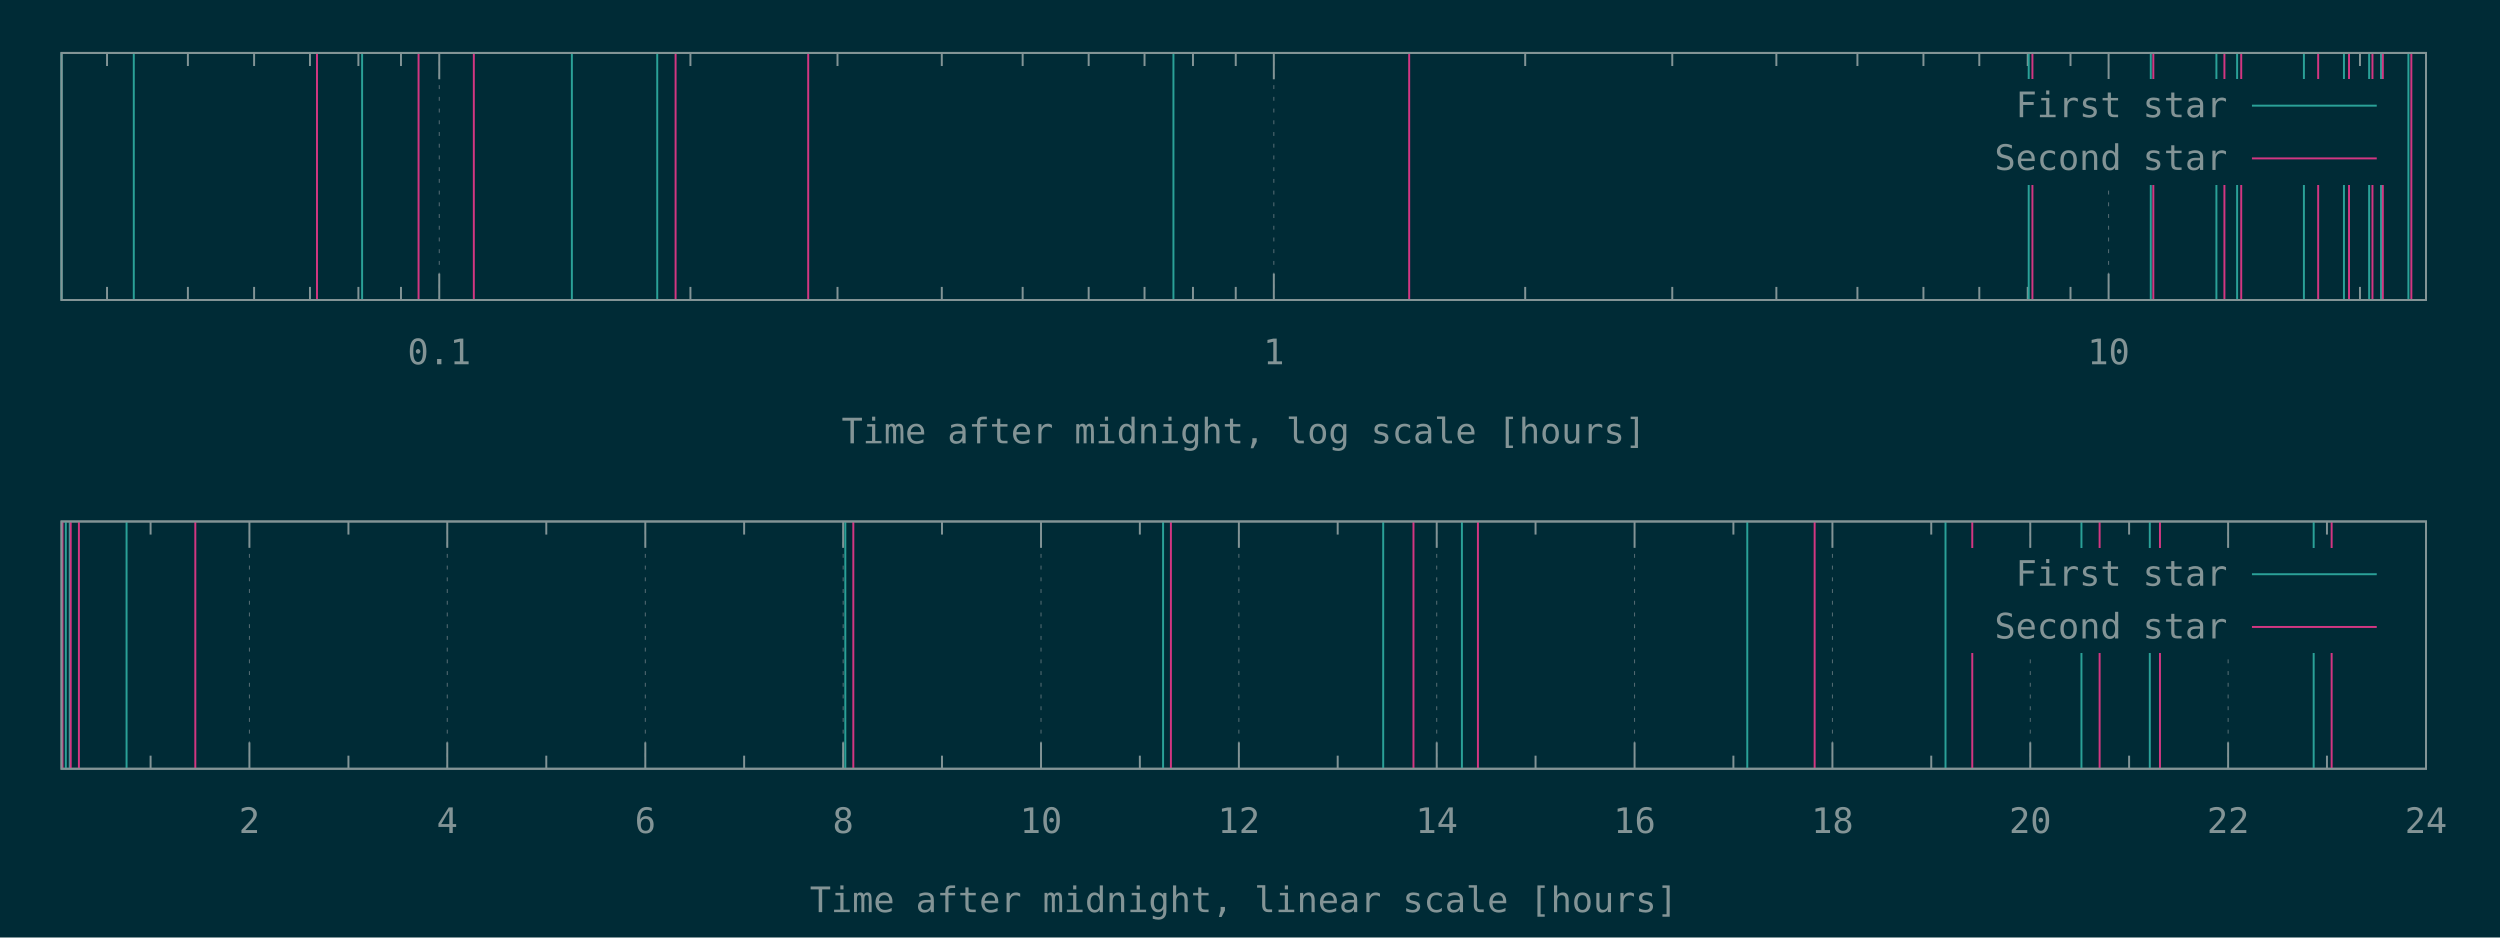
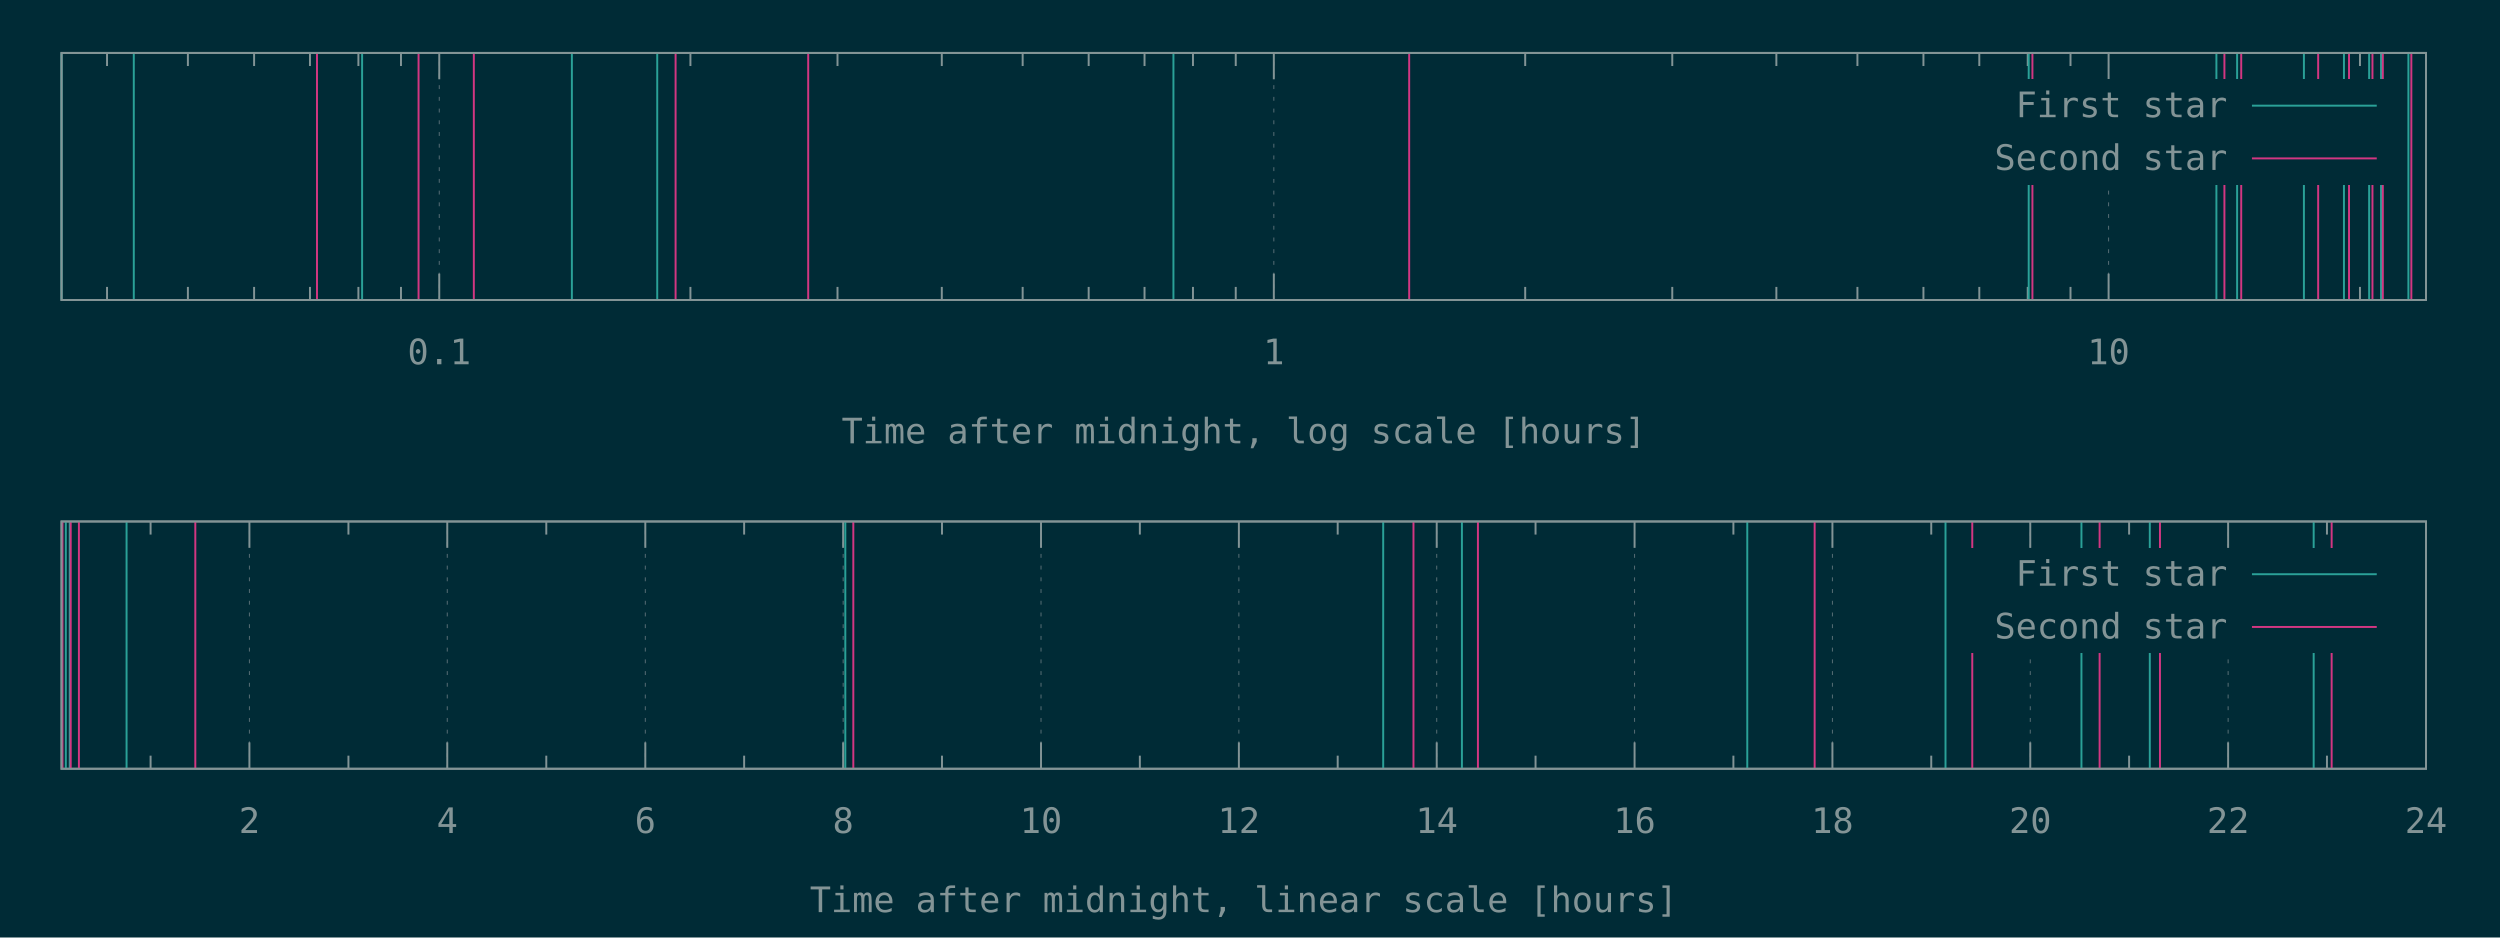
<svg xmlns="http://www.w3.org/2000/svg" xmlns:xlink="http://www.w3.org/1999/xlink" width="1280" height="480" viewBox="0 0 1280 480">
  <g id="gnuplot_canvas">
    <rect x="0" y="0" width="1280" height="480" fill="#002b36" />
    <defs>
      <circle id="gpDot" r="0.5" stroke-width="0.5" stroke="currentColor" />
      <path id="gpPt0" stroke-width="0.148" stroke="currentColor" d="M-1,0 h2 M0,-1 v2" />
      <path id="gpPt1" stroke-width="0.148" stroke="currentColor" d="M-1,-1 L1,1 M1,-1 L-1,1" />
      <path id="gpPt2" stroke-width="0.148" stroke="currentColor" d="M-1,0 L1,0 M0,-1 L0,1 M-1,-1 L1,1 M-1,1 L1,-1" />
      <rect id="gpPt3" stroke-width="0.148" stroke="currentColor" x="-1" y="-1" width="2" height="2" />
      <rect id="gpPt4" stroke-width="0.148" stroke="currentColor" fill="currentColor" x="-1" y="-1" width="2" height="2" />
      <circle id="gpPt5" stroke-width="0.148" stroke="currentColor" cx="0" cy="0" r="1" />
      <use xlink:href="#gpPt5" id="gpPt6" fill="currentColor" stroke="none" />
      <path id="gpPt7" stroke-width="0.148" stroke="currentColor" d="M0,-1.33 L-1.33,0.67 L1.33,0.67 z" />
      <use xlink:href="#gpPt7" id="gpPt8" fill="currentColor" stroke="none" />
      <use xlink:href="#gpPt7" id="gpPt9" stroke="currentColor" transform="rotate(180)" />
      <use xlink:href="#gpPt9" id="gpPt10" fill="currentColor" stroke="none" />
      <use xlink:href="#gpPt3" id="gpPt11" stroke="currentColor" transform="rotate(45)" />
      <use xlink:href="#gpPt11" id="gpPt12" fill="currentColor" stroke="none" />
      <path id="gpPt13" stroke-width="0.148" stroke="currentColor" d="M0,1.330 L1.265,0.411 L0.782,-1.067 L-0.782,-1.076 L-1.265,0.411 z" />
      <use xlink:href="#gpPt13" id="gpPt14" fill="currentColor" stroke="none" />
      <filter id="textbox" filterUnits="objectBoundingBox" x="0" y="0" height="1" width="1">
        <feFlood flood-color="#002B36" flood-opacity="1" result="bgnd" />
        <feComposite in="SourceGraphic" in2="bgnd" operator="atop" />
      </filter>
      <filter id="greybox" filterUnits="objectBoundingBox" x="0" y="0" height="1" width="1">
        <feFlood flood-color="lightgrey" flood-opacity="1" result="grey" />
        <feComposite in="SourceGraphic" in2="grey" operator="atop" />
      </filter>
    </defs>
    <g fill="none" color="#002B36" stroke="currentColor" stroke-width="1.00" stroke-linecap="butt" stroke-linejoin="miter">
</g>
    <g fill="none" color="black" stroke="currentColor" stroke-width="1.00" stroke-linecap="butt" stroke-linejoin="miter">
      <path stroke="rgb(131, 148, 150)" d="M54.8,153.6 L54.8,146.9 M54.8,27.1 L54.8,33.8 M96.2,153.6 L96.2,146.9 M96.2,27.1 L96.2,33.8   M130.1,153.6 L130.1,146.9 M130.1,27.1 L130.1,33.8 M158.7,153.6 L158.7,146.9 M158.7,27.1 L158.7,33.8   M183.5,153.6 L183.5,146.9 M183.5,27.1 L183.5,33.8 M205.3,153.6 L205.3,146.9 M205.3,27.1 L205.3,33.8    " />
    </g>
    <g fill="none" color="black" stroke="rgb(131, 148, 150)" stroke-width="0.50" stroke-linecap="butt" stroke-linejoin="miter">
</g>
    <g fill="none" color="gray" stroke="currentColor" stroke-width="0.50" stroke-linecap="butt" stroke-linejoin="miter">
      <path stroke="rgb( 88, 110, 117)" stroke-dasharray="2,4" class="gridline" d="M224.9,153.6 L224.9,27.1  " />
    </g>
    <g fill="none" color="gray" stroke="rgb( 88, 110, 117)" stroke-width="1.00" stroke-linecap="butt" stroke-linejoin="miter">
</g>
    <g fill="none" color="black" stroke="currentColor" stroke-width="1.00" stroke-linecap="butt" stroke-linejoin="miter">
      <path stroke="rgb(131, 148, 150)" d="M224.9,153.6 L224.9,140.1 M224.9,27.1 L224.9,40.6  " />
      <g transform="translate(224.9,186.5)" stroke="none" fill="rgb(131,148,150)" font-family="Inconsolata" font-size="18.00" text-anchor="middle">
        <text>
          <tspan font-family="Inconsolata"> 0.1</tspan>
        </text>
      </g>
    </g>
    <g fill="none" color="black" stroke="currentColor" stroke-width="1.00" stroke-linecap="butt" stroke-linejoin="miter">
      <path stroke="rgb(131, 148, 150)" d="M353.5,153.6 L353.5,146.9 M353.5,27.1 L353.5,33.8 M428.8,153.6 L428.8,146.9 M428.8,27.1 L428.8,33.8   M482.2,153.6 L482.2,146.9 M482.2,27.1 L482.2,33.8 M523.6,153.6 L523.6,146.9 M523.6,27.1 L523.6,33.8   M557.4,153.6 L557.4,146.9 M557.4,27.1 L557.4,33.8 M586.0,153.6 L586.0,146.9 M586.0,27.1 L586.0,33.8   M610.8,153.6 L610.8,146.9 M610.8,27.1 L610.8,33.8 M632.7,153.6 L632.7,146.9 M632.7,27.1 L632.7,33.8    " />
    </g>
    <g fill="none" color="black" stroke="rgb(131, 148, 150)" stroke-width="0.50" stroke-linecap="butt" stroke-linejoin="miter">
</g>
    <g fill="none" color="gray" stroke="currentColor" stroke-width="0.50" stroke-linecap="butt" stroke-linejoin="miter">
      <path stroke="rgb( 88, 110, 117)" stroke-dasharray="2,4" class="gridline" d="M652.2,153.6 L652.2,27.1  " />
    </g>
    <g fill="none" color="gray" stroke="rgb( 88, 110, 117)" stroke-width="1.00" stroke-linecap="butt" stroke-linejoin="miter">
</g>
    <g fill="none" color="black" stroke="currentColor" stroke-width="1.00" stroke-linecap="butt" stroke-linejoin="miter">
      <path stroke="rgb(131, 148, 150)" d="M652.2,153.6 L652.2,140.1 M652.2,27.1 L652.2,40.6  " />
      <g transform="translate(652.2,186.5)" stroke="none" fill="rgb(131,148,150)" font-family="Inconsolata" font-size="18.00" text-anchor="middle">
        <text>
          <tspan font-family="Inconsolata"> 1</tspan>
        </text>
      </g>
    </g>
    <g fill="none" color="black" stroke="currentColor" stroke-width="1.00" stroke-linecap="butt" stroke-linejoin="miter">
      <path stroke="rgb(131, 148, 150)" d="M780.9,153.6 L780.9,146.9 M780.9,27.1 L780.9,33.8 M856.2,153.6 L856.2,146.9 M856.2,27.1 L856.2,33.8   M909.5,153.6 L909.5,146.9 M909.5,27.1 L909.5,33.8 M951.0,153.6 L951.0,146.9 M951.0,27.1 L951.0,33.8   M984.8,153.6 L984.8,146.9 M984.8,27.1 L984.8,33.8 M1013.4,153.6 L1013.4,146.9 M1013.4,27.1 L1013.4,33.8   M1038.2,153.6 L1038.2,146.9 M1038.2,27.1 L1038.2,33.8 M1060.1,153.6 L1060.1,146.9 M1060.1,27.1 L1060.1,33.8    " />
    </g>
    <g fill="none" color="black" stroke="rgb(131, 148, 150)" stroke-width="0.50" stroke-linecap="butt" stroke-linejoin="miter">
</g>
    <g fill="none" color="gray" stroke="currentColor" stroke-width="0.50" stroke-linecap="butt" stroke-linejoin="miter">
      <path stroke="rgb( 88, 110, 117)" stroke-dasharray="2,4" class="gridline" d="M1079.6,153.6 L1079.6,94.6 M1079.6,40.6 L1079.6,27.1  " />
    </g>
    <g fill="none" color="gray" stroke="rgb( 88, 110, 117)" stroke-width="1.00" stroke-linecap="butt" stroke-linejoin="miter">
</g>
    <g fill="none" color="black" stroke="currentColor" stroke-width="1.00" stroke-linecap="butt" stroke-linejoin="miter">
      <path stroke="rgb(131, 148, 150)" d="M1079.6,153.6 L1079.6,140.1 M1079.6,27.1 L1079.6,40.6  " />
      <g transform="translate(1079.6,186.5)" stroke="none" fill="rgb(131,148,150)" font-family="Inconsolata" font-size="18.00" text-anchor="middle">
        <text>
          <tspan font-family="Inconsolata"> 10</tspan>
        </text>
      </g>
    </g>
    <g fill="none" color="black" stroke="currentColor" stroke-width="1.00" stroke-linecap="butt" stroke-linejoin="miter">
      <path stroke="rgb(131, 148, 150)" d="M1208.3,153.6 L1208.3,146.9 M1208.3,27.1 L1208.3,33.8  " />
    </g>
    <g fill="none" color="black" stroke="currentColor" stroke-width="1.00" stroke-linecap="butt" stroke-linejoin="miter">
      <path stroke="rgb(131, 148, 150)" d="M31.5,27.1 L31.5,153.6 L1242.1,153.6 L1242.1,27.1 L31.5,27.1 Z  " />
    </g>
    <g fill="none" color="black" stroke="currentColor" stroke-width="1.00" stroke-linecap="butt" stroke-linejoin="miter">
      <g transform="translate(636.8,227.0)" stroke="none" fill="rgb(131,148,150)" font-family="Inconsolata" font-size="18.00" text-anchor="middle">
        <text>
          <tspan font-family="Inconsolata">Time after midnight, log scale [hours]</tspan>
        </text>
      </g>
    </g>
    <g fill="none" color="black" stroke="currentColor" stroke-width="1.00" stroke-linecap="butt" stroke-linejoin="miter">
</g>
    <g id="gnuplot_plot_1a">
      <g fill="none" color="black" stroke="currentColor" stroke-width="1.00" stroke-linecap="butt" stroke-linejoin="miter">
-         <path stroke="rgb( 42, 161, 152)" d="M31.5,153.6 L31.5,27.1 M68.5,153.6 L68.5,27.1 M185.4,153.6 L185.4,27.1 M292.8,153.6 L292.8,27.1   M336.5,153.6 L336.5,27.1 M600.8,153.6 L600.8,27.1 M1038.7,153.6 L1038.7,27.1 M1101.2,153.6 L1101.2,27.1   M1134.8,153.6 L1134.8,27.1 M1145.4,153.6 L1145.4,27.1 M1179.6,153.6 L1179.6,27.1 M1200.1,153.6 L1200.1,27.1   M1213.0,153.6 L1213.0,27.1 M1219.1,153.6 L1219.1,27.1 M1233.1,153.6 L1233.1,27.1  " />
+         <path stroke="rgb( 42, 161, 152)" d="M31.5,153.6 L31.5,27.1 M68.5,153.6 L68.5,27.1 M185.4,153.6 L185.4,27.1 M292.8,153.6 L292.8,27.1   M336.5,153.6 L336.5,27.1 M600.8,153.6 L600.8,27.1 M1038.7,153.6 L1038.7,27.1 M1134.8,153.6 L1134.8,27.1   M1145.4,153.6 L1145.4,27.1 M1179.6,153.6 L1179.6,27.1 M1200.1,153.6 L1200.1,27.1 M1213.0,153.6 L1213.0,27.1   M1219.1,153.6 L1219.1,27.1 M1233.1,153.6 L1233.1,27.1  " />
      </g>
    </g>
    <g id="gnuplot_plot_2a">
      <g fill="none" color="black" stroke="currentColor" stroke-width="1.00" stroke-linecap="butt" stroke-linejoin="miter">
-         <path stroke="rgb(211,  54, 130)" d="M162.3,153.6 L162.3,27.1 M214.3,153.6 L214.3,27.1 M242.6,153.6 L242.6,27.1 M345.9,153.6 L345.9,27.1   M413.8,153.6 L413.8,27.1 M721.5,153.6 L721.5,27.1 M1040.6,153.6 L1040.6,27.1 M1102.5,153.6 L1102.5,27.1   M1138.9,153.6 L1138.9,27.1 M1147.5,153.6 L1147.5,27.1 M1186.9,153.6 L1186.9,27.1 M1202.7,153.6 L1202.7,27.1   M1214.7,153.6 L1214.7,27.1 M1220.0,153.6 L1220.0,27.1 M1234.6,153.6 L1234.6,27.1  " />
+         <path stroke="rgb(211,  54, 130)" d="M162.3,153.6 L162.3,27.1 M214.3,153.6 L214.3,27.1 M242.6,153.6 L242.6,27.1 M345.9,153.6 L345.9,27.1   M413.8,153.6 L413.8,27.1 M721.5,153.6 L721.5,27.1 M1040.6,153.6 L1040.6,27.1 M1138.9,153.6 L1138.9,27.1   M1147.5,153.6 L1147.5,27.1 M1186.9,153.6 L1186.9,27.1 M1202.7,153.6 L1202.7,27.1 M1214.7,153.6 L1214.7,27.1   M1220.0,153.6 L1220.0,27.1 M1234.6,153.6 L1234.6,27.1  " />
      </g>
    </g>
    <g stroke="none" shape-rendering="crispEdges">
      <polygon fill="#002B36" points="1001.8,94.6 1229.5,94.6 1229.5,40.6 1001.8,40.6 " />
    </g>
    <g id="gnuplot_plot_1a">
      <g fill="none" color="black" stroke="currentColor" stroke-width="1.00" stroke-linecap="butt" stroke-linejoin="miter">
        <g transform="translate(1140.4,60.0)" stroke="none" fill="rgb(131,148,150)" font-family="Inconsolata" font-size="18.00" text-anchor="end">
          <text>
            <tspan font-family="Inconsolata">First star</tspan>
          </text>
        </g>
      </g>
      <g fill="none" color="black" stroke="currentColor" stroke-width="1.00" stroke-linecap="butt" stroke-linejoin="miter">
        <path stroke="rgb( 42, 161, 152)" d="M1153.0,54.1 L1216.9,54.1  " />
      </g>
    </g>
    <g id="gnuplot_plot_2a">
      <g fill="none" color="black" stroke="currentColor" stroke-width="1.00" stroke-linecap="butt" stroke-linejoin="miter">
        <g transform="translate(1140.4,87.0)" stroke="none" fill="rgb(131,148,150)" font-family="Inconsolata" font-size="18.00" text-anchor="end">
          <text>
            <tspan font-family="Inconsolata">Second star</tspan>
          </text>
        </g>
      </g>
      <g fill="none" color="black" stroke="currentColor" stroke-width="1.00" stroke-linecap="butt" stroke-linejoin="miter">
        <path stroke="rgb(211,  54, 130)" d="M1153.0,81.1 L1216.9,81.1  " />
      </g>
    </g>
    <g fill="none" color="#002B36" stroke="rgb(211,  54, 130)" stroke-width="2.00" stroke-linecap="butt" stroke-linejoin="miter">
</g>
    <g fill="none" color="black" stroke="currentColor" stroke-width="2.00" stroke-linecap="butt" stroke-linejoin="miter">
</g>
    <g fill="none" color="black" stroke="black" stroke-width="1.00" stroke-linecap="butt" stroke-linejoin="miter">
</g>
    <g fill="none" color="black" stroke="currentColor" stroke-width="1.00" stroke-linecap="butt" stroke-linejoin="miter">
      <path stroke="rgb(131, 148, 150)" d="M31.5,27.1 L31.5,153.6 L1242.1,153.6 L1242.1,27.1 L31.5,27.1 Z  " />
    </g>
    <g fill="none" color="black" stroke="currentColor" stroke-width="1.00" stroke-linecap="butt" stroke-linejoin="miter">
</g>
    <g fill="none" color="black" stroke="currentColor" stroke-width="1.00" stroke-linecap="butt" stroke-linejoin="miter">
      <path stroke="rgb(131, 148, 150)" d="M77.1,393.6 L77.1,386.9 M77.1,267.0 L77.1,273.7  " />
    </g>
    <g fill="none" color="black" stroke="rgb(131, 148, 150)" stroke-width="0.50" stroke-linecap="butt" stroke-linejoin="miter">
</g>
    <g fill="none" color="gray" stroke="currentColor" stroke-width="0.50" stroke-linecap="butt" stroke-linejoin="miter">
      <path stroke="rgb( 88, 110, 117)" stroke-dasharray="2,4" class="gridline" d="M127.7,393.6 L127.7,267.0  " />
    </g>
    <g fill="none" color="gray" stroke="rgb( 88, 110, 117)" stroke-width="1.00" stroke-linecap="butt" stroke-linejoin="miter">
</g>
    <g fill="none" color="black" stroke="currentColor" stroke-width="1.00" stroke-linecap="butt" stroke-linejoin="miter">
      <path stroke="rgb(131, 148, 150)" d="M127.7,393.6 L127.7,380.1 M127.7,267.0 L127.7,280.5  " />
      <g transform="translate(127.7,426.5)" stroke="none" fill="rgb(131,148,150)" font-family="Inconsolata" font-size="18.00" text-anchor="middle">
        <text>
          <tspan font-family="Inconsolata"> 2</tspan>
        </text>
      </g>
    </g>
    <g fill="none" color="black" stroke="currentColor" stroke-width="1.00" stroke-linecap="butt" stroke-linejoin="miter">
      <path stroke="rgb(131, 148, 150)" d="M178.4,393.6 L178.4,386.9 M178.4,267.0 L178.4,273.7  " />
    </g>
    <g fill="none" color="black" stroke="rgb(131, 148, 150)" stroke-width="0.50" stroke-linecap="butt" stroke-linejoin="miter">
</g>
    <g fill="none" color="gray" stroke="currentColor" stroke-width="0.50" stroke-linecap="butt" stroke-linejoin="miter">
      <path stroke="rgb( 88, 110, 117)" stroke-dasharray="2,4" class="gridline" d="M229.0,393.6 L229.0,267.0  " />
    </g>
    <g fill="none" color="gray" stroke="rgb( 88, 110, 117)" stroke-width="1.00" stroke-linecap="butt" stroke-linejoin="miter">
</g>
    <g fill="none" color="black" stroke="currentColor" stroke-width="1.00" stroke-linecap="butt" stroke-linejoin="miter">
      <path stroke="rgb(131, 148, 150)" d="M229.0,393.6 L229.0,380.1 M229.0,267.0 L229.0,280.5  " />
      <g transform="translate(229.0,426.5)" stroke="none" fill="rgb(131,148,150)" font-family="Inconsolata" font-size="18.00" text-anchor="middle">
        <text>
          <tspan font-family="Inconsolata"> 4</tspan>
        </text>
      </g>
    </g>
    <g fill="none" color="black" stroke="currentColor" stroke-width="1.00" stroke-linecap="butt" stroke-linejoin="miter">
      <path stroke="rgb(131, 148, 150)" d="M279.7,393.6 L279.7,386.9 M279.7,267.0 L279.7,273.7  " />
    </g>
    <g fill="none" color="black" stroke="rgb(131, 148, 150)" stroke-width="0.50" stroke-linecap="butt" stroke-linejoin="miter">
</g>
    <g fill="none" color="gray" stroke="currentColor" stroke-width="0.50" stroke-linecap="butt" stroke-linejoin="miter">
      <path stroke="rgb( 88, 110, 117)" stroke-dasharray="2,4" class="gridline" d="M330.4,393.6 L330.4,267.0  " />
    </g>
    <g fill="none" color="gray" stroke="rgb( 88, 110, 117)" stroke-width="1.00" stroke-linecap="butt" stroke-linejoin="miter">
</g>
    <g fill="none" color="black" stroke="currentColor" stroke-width="1.00" stroke-linecap="butt" stroke-linejoin="miter">
      <path stroke="rgb(131, 148, 150)" d="M330.4,393.6 L330.4,380.1 M330.4,267.0 L330.4,280.5  " />
      <g transform="translate(330.4,426.5)" stroke="none" fill="rgb(131,148,150)" font-family="Inconsolata" font-size="18.00" text-anchor="middle">
        <text>
          <tspan font-family="Inconsolata"> 6</tspan>
        </text>
      </g>
    </g>
    <g fill="none" color="black" stroke="currentColor" stroke-width="1.00" stroke-linecap="butt" stroke-linejoin="miter">
      <path stroke="rgb(131, 148, 150)" d="M381.0,393.6 L381.0,386.9 M381.0,267.0 L381.0,273.7  " />
    </g>
    <g fill="none" color="black" stroke="rgb(131, 148, 150)" stroke-width="0.50" stroke-linecap="butt" stroke-linejoin="miter">
</g>
    <g fill="none" color="gray" stroke="currentColor" stroke-width="0.50" stroke-linecap="butt" stroke-linejoin="miter">
      <path stroke="rgb( 88, 110, 117)" stroke-dasharray="2,4" class="gridline" d="M431.7,393.6 L431.7,267.0  " />
    </g>
    <g fill="none" color="gray" stroke="rgb( 88, 110, 117)" stroke-width="1.00" stroke-linecap="butt" stroke-linejoin="miter">
</g>
    <g fill="none" color="black" stroke="currentColor" stroke-width="1.00" stroke-linecap="butt" stroke-linejoin="miter">
      <path stroke="rgb(131, 148, 150)" d="M431.7,393.6 L431.7,380.1 M431.7,267.0 L431.7,280.5  " />
      <g transform="translate(431.7,426.5)" stroke="none" fill="rgb(131,148,150)" font-family="Inconsolata" font-size="18.00" text-anchor="middle">
        <text>
          <tspan font-family="Inconsolata"> 8</tspan>
        </text>
      </g>
    </g>
    <g fill="none" color="black" stroke="currentColor" stroke-width="1.00" stroke-linecap="butt" stroke-linejoin="miter">
      <path stroke="rgb(131, 148, 150)" d="M482.3,393.6 L482.3,386.9 M482.3,267.0 L482.3,273.7  " />
    </g>
    <g fill="none" color="black" stroke="rgb(131, 148, 150)" stroke-width="0.50" stroke-linecap="butt" stroke-linejoin="miter">
</g>
    <g fill="none" color="gray" stroke="currentColor" stroke-width="0.50" stroke-linecap="butt" stroke-linejoin="miter">
      <path stroke="rgb( 88, 110, 117)" stroke-dasharray="2,4" class="gridline" d="M533.0,393.6 L533.0,267.0  " />
    </g>
    <g fill="none" color="gray" stroke="rgb( 88, 110, 117)" stroke-width="1.00" stroke-linecap="butt" stroke-linejoin="miter">
</g>
    <g fill="none" color="black" stroke="currentColor" stroke-width="1.00" stroke-linecap="butt" stroke-linejoin="miter">
      <path stroke="rgb(131, 148, 150)" d="M533.0,393.6 L533.0,380.1 M533.0,267.0 L533.0,280.5  " />
      <g transform="translate(533.0,426.5)" stroke="none" fill="rgb(131,148,150)" font-family="Inconsolata" font-size="18.00" text-anchor="middle">
        <text>
          <tspan font-family="Inconsolata"> 10</tspan>
        </text>
      </g>
    </g>
    <g fill="none" color="black" stroke="currentColor" stroke-width="1.00" stroke-linecap="butt" stroke-linejoin="miter">
      <path stroke="rgb(131, 148, 150)" d="M583.6,393.6 L583.6,386.9 M583.6,267.0 L583.6,273.7  " />
    </g>
    <g fill="none" color="black" stroke="rgb(131, 148, 150)" stroke-width="0.50" stroke-linecap="butt" stroke-linejoin="miter">
</g>
    <g fill="none" color="gray" stroke="currentColor" stroke-width="0.50" stroke-linecap="butt" stroke-linejoin="miter">
      <path stroke="rgb( 88, 110, 117)" stroke-dasharray="2,4" class="gridline" d="M634.3,393.6 L634.3,267.0  " />
    </g>
    <g fill="none" color="gray" stroke="rgb( 88, 110, 117)" stroke-width="1.00" stroke-linecap="butt" stroke-linejoin="miter">
</g>
    <g fill="none" color="black" stroke="currentColor" stroke-width="1.00" stroke-linecap="butt" stroke-linejoin="miter">
      <path stroke="rgb(131, 148, 150)" d="M634.3,393.6 L634.3,380.1 M634.3,267.0 L634.3,280.5  " />
      <g transform="translate(634.3,426.5)" stroke="none" fill="rgb(131,148,150)" font-family="Inconsolata" font-size="18.00" text-anchor="middle">
        <text>
          <tspan font-family="Inconsolata"> 12</tspan>
        </text>
      </g>
    </g>
    <g fill="none" color="black" stroke="currentColor" stroke-width="1.00" stroke-linecap="butt" stroke-linejoin="miter">
      <path stroke="rgb(131, 148, 150)" d="M684.9,393.6 L684.9,386.9 M684.9,267.0 L684.9,273.7  " />
    </g>
    <g fill="none" color="black" stroke="rgb(131, 148, 150)" stroke-width="0.50" stroke-linecap="butt" stroke-linejoin="miter">
</g>
    <g fill="none" color="gray" stroke="currentColor" stroke-width="0.50" stroke-linecap="butt" stroke-linejoin="miter">
      <path stroke="rgb( 88, 110, 117)" stroke-dasharray="2,4" class="gridline" d="M735.6,393.6 L735.6,267.0  " />
    </g>
    <g fill="none" color="gray" stroke="rgb( 88, 110, 117)" stroke-width="1.00" stroke-linecap="butt" stroke-linejoin="miter">
</g>
    <g fill="none" color="black" stroke="currentColor" stroke-width="1.00" stroke-linecap="butt" stroke-linejoin="miter">
      <path stroke="rgb(131, 148, 150)" d="M735.6,393.6 L735.6,380.1 M735.6,267.0 L735.6,280.5  " />
      <g transform="translate(735.6,426.5)" stroke="none" fill="rgb(131,148,150)" font-family="Inconsolata" font-size="18.00" text-anchor="middle">
        <text>
          <tspan font-family="Inconsolata"> 14</tspan>
        </text>
      </g>
    </g>
    <g fill="none" color="black" stroke="currentColor" stroke-width="1.00" stroke-linecap="butt" stroke-linejoin="miter">
      <path stroke="rgb(131, 148, 150)" d="M786.2,393.6 L786.2,386.9 M786.2,267.0 L786.2,273.7  " />
    </g>
    <g fill="none" color="black" stroke="rgb(131, 148, 150)" stroke-width="0.50" stroke-linecap="butt" stroke-linejoin="miter">
</g>
    <g fill="none" color="gray" stroke="currentColor" stroke-width="0.50" stroke-linecap="butt" stroke-linejoin="miter">
      <path stroke="rgb( 88, 110, 117)" stroke-dasharray="2,4" class="gridline" d="M836.9,393.6 L836.9,267.0  " />
    </g>
    <g fill="none" color="gray" stroke="rgb( 88, 110, 117)" stroke-width="1.00" stroke-linecap="butt" stroke-linejoin="miter">
</g>
    <g fill="none" color="black" stroke="currentColor" stroke-width="1.00" stroke-linecap="butt" stroke-linejoin="miter">
      <path stroke="rgb(131, 148, 150)" d="M836.9,393.6 L836.9,380.1 M836.9,267.0 L836.9,280.5  " />
      <g transform="translate(836.9,426.5)" stroke="none" fill="rgb(131,148,150)" font-family="Inconsolata" font-size="18.00" text-anchor="middle">
        <text>
          <tspan font-family="Inconsolata"> 16</tspan>
        </text>
      </g>
    </g>
    <g fill="none" color="black" stroke="currentColor" stroke-width="1.00" stroke-linecap="butt" stroke-linejoin="miter">
      <path stroke="rgb(131, 148, 150)" d="M887.5,393.6 L887.5,386.9 M887.5,267.0 L887.5,273.7  " />
    </g>
    <g fill="none" color="black" stroke="rgb(131, 148, 150)" stroke-width="0.50" stroke-linecap="butt" stroke-linejoin="miter">
</g>
    <g fill="none" color="gray" stroke="currentColor" stroke-width="0.50" stroke-linecap="butt" stroke-linejoin="miter">
      <path stroke="rgb( 88, 110, 117)" stroke-dasharray="2,4" class="gridline" d="M938.2,393.6 L938.2,267.0  " />
    </g>
    <g fill="none" color="gray" stroke="rgb( 88, 110, 117)" stroke-width="1.00" stroke-linecap="butt" stroke-linejoin="miter">
</g>
    <g fill="none" color="black" stroke="currentColor" stroke-width="1.00" stroke-linecap="butt" stroke-linejoin="miter">
      <path stroke="rgb(131, 148, 150)" d="M938.2,393.6 L938.2,380.1 M938.2,267.0 L938.2,280.5  " />
      <g transform="translate(938.2,426.5)" stroke="none" fill="rgb(131,148,150)" font-family="Inconsolata" font-size="18.00" text-anchor="middle">
        <text>
          <tspan font-family="Inconsolata"> 18</tspan>
        </text>
      </g>
    </g>
    <g fill="none" color="black" stroke="currentColor" stroke-width="1.00" stroke-linecap="butt" stroke-linejoin="miter">
      <path stroke="rgb(131, 148, 150)" d="M988.8,393.6 L988.8,386.9 M988.8,267.0 L988.8,273.7  " />
    </g>
    <g fill="none" color="black" stroke="rgb(131, 148, 150)" stroke-width="0.50" stroke-linecap="butt" stroke-linejoin="miter">
</g>
    <g fill="none" color="gray" stroke="currentColor" stroke-width="0.50" stroke-linecap="butt" stroke-linejoin="miter">
      <path stroke="rgb( 88, 110, 117)" stroke-dasharray="2,4" class="gridline" d="M1039.5,393.6 L1039.5,334.5 M1039.5,280.5 L1039.5,267.0  " />
    </g>
    <g fill="none" color="gray" stroke="rgb( 88, 110, 117)" stroke-width="1.00" stroke-linecap="butt" stroke-linejoin="miter">
</g>
    <g fill="none" color="black" stroke="currentColor" stroke-width="1.00" stroke-linecap="butt" stroke-linejoin="miter">
      <path stroke="rgb(131, 148, 150)" d="M1039.5,393.6 L1039.5,380.1 M1039.5,267.0 L1039.5,280.5  " />
      <g transform="translate(1039.5,426.5)" stroke="none" fill="rgb(131,148,150)" font-family="Inconsolata" font-size="18.00" text-anchor="middle">
        <text>
          <tspan font-family="Inconsolata"> 20</tspan>
        </text>
      </g>
    </g>
    <g fill="none" color="black" stroke="currentColor" stroke-width="1.00" stroke-linecap="butt" stroke-linejoin="miter">
      <path stroke="rgb(131, 148, 150)" d="M1090.1,393.6 L1090.1,386.9 M1090.1,267.0 L1090.1,273.7  " />
    </g>
    <g fill="none" color="black" stroke="rgb(131, 148, 150)" stroke-width="0.50" stroke-linecap="butt" stroke-linejoin="miter">
</g>
    <g fill="none" color="gray" stroke="currentColor" stroke-width="0.50" stroke-linecap="butt" stroke-linejoin="miter">
      <path stroke="rgb( 88, 110, 117)" stroke-dasharray="2,4" class="gridline" d="M1140.8,393.6 L1140.8,334.5 M1140.8,280.5 L1140.8,267.0  " />
    </g>
    <g fill="none" color="gray" stroke="rgb( 88, 110, 117)" stroke-width="1.00" stroke-linecap="butt" stroke-linejoin="miter">
</g>
    <g fill="none" color="black" stroke="currentColor" stroke-width="1.00" stroke-linecap="butt" stroke-linejoin="miter">
      <path stroke="rgb(131, 148, 150)" d="M1140.8,393.6 L1140.8,380.1 M1140.8,267.0 L1140.8,280.5  " />
      <g transform="translate(1140.8,426.5)" stroke="none" fill="rgb(131,148,150)" font-family="Inconsolata" font-size="18.00" text-anchor="middle">
        <text>
          <tspan font-family="Inconsolata"> 22</tspan>
        </text>
      </g>
    </g>
    <g fill="none" color="black" stroke="currentColor" stroke-width="1.00" stroke-linecap="butt" stroke-linejoin="miter">
      <path stroke="rgb(131, 148, 150)" d="M1191.4,393.6 L1191.4,386.9 M1191.4,267.0 L1191.4,273.7  " />
    </g>
    <g fill="none" color="black" stroke="rgb(131, 148, 150)" stroke-width="0.50" stroke-linecap="butt" stroke-linejoin="miter">
</g>
    <g fill="none" color="gray" stroke="currentColor" stroke-width="0.50" stroke-linecap="butt" stroke-linejoin="miter">
      <path stroke="rgb( 88, 110, 117)" stroke-dasharray="2,4" class="gridline" d="M1242.1,393.6 L1242.1,267.0  " />
    </g>
    <g fill="none" color="gray" stroke="rgb( 88, 110, 117)" stroke-width="1.00" stroke-linecap="butt" stroke-linejoin="miter">
</g>
    <g fill="none" color="black" stroke="currentColor" stroke-width="1.00" stroke-linecap="butt" stroke-linejoin="miter">
      <path stroke="rgb(131, 148, 150)" d="M1242.1,393.6 L1242.1,380.1 M1242.1,267.0 L1242.1,280.5  " />
      <g transform="translate(1242.1,426.5)" stroke="none" fill="rgb(131,148,150)" font-family="Inconsolata" font-size="18.00" text-anchor="middle">
        <text>
          <tspan font-family="Inconsolata"> 24</tspan>
        </text>
      </g>
    </g>
    <g fill="none" color="black" stroke="currentColor" stroke-width="1.00" stroke-linecap="butt" stroke-linejoin="miter">
</g>
    <g fill="none" color="black" stroke="currentColor" stroke-width="1.00" stroke-linecap="butt" stroke-linejoin="miter">
      <path stroke="rgb(131, 148, 150)" d="M31.5,267.0 L31.5,393.6 L1242.1,393.6 L1242.1,267.0 L31.5,267.0 Z  " />
    </g>
    <g fill="none" color="black" stroke="currentColor" stroke-width="1.00" stroke-linecap="butt" stroke-linejoin="miter">
      <g transform="translate(636.8,467.0)" stroke="none" fill="rgb(131,148,150)" font-family="Inconsolata" font-size="18.00" text-anchor="middle">
        <text>
          <tspan font-family="Inconsolata">Time after midnight, linear scale [hours]</tspan>
        </text>
      </g>
    </g>
    <g fill="none" color="black" stroke="currentColor" stroke-width="1.00" stroke-linecap="butt" stroke-linejoin="miter">
</g>
    <g id="gnuplot_plot_1b">
      <g fill="none" color="black" stroke="currentColor" stroke-width="1.00" stroke-linecap="butt" stroke-linejoin="miter">
-         <path stroke="rgb( 42, 161, 152)" d="M33.7,393.6 L33.7,267.0 M35.7,393.6 L35.7,267.0 M64.8,393.6 L64.8,267.0 M432.8,393.6 L432.8,267.0   M595.5,393.6 L595.5,267.0 M708.2,393.6 L708.2,267.0 M748.5,393.6 L748.5,267.0 M894.6,393.6 L894.6,267.0   M996.1,393.6 L996.1,267.0 M1065.7,393.6 L1065.7,267.0 M1100.7,393.6 L1100.7,267.0 M1184.6,393.6 L1184.6,267.0    " />
+         <path stroke="rgb( 42, 161, 152)" d="M33.7,393.6 L33.7,267.0 M35.7,393.6 L35.7,267.0 M64.8,393.6 L64.8,267.0 M432.8,393.6 L432.8,267.0   M708.2,393.6 L708.2,267.0 M748.5,393.6 L748.5,267.0 M894.6,393.6 L894.6,267.0 M996.1,393.6 L996.1,267.0   M1065.7,393.6 L1065.7,267.0 M1100.7,393.6 L1100.7,267.0 M1184.6,393.6 L1184.6,267.0  " />
      </g>
    </g>
    <g id="gnuplot_plot_2b">
      <g fill="none" color="black" stroke="currentColor" stroke-width="1.00" stroke-linecap="butt" stroke-linejoin="miter">
-         <path stroke="rgb(211,  54, 130)" d="M32.0,393.6 L32.0,267.0 M36.2,393.6 L36.2,267.0 M40.4,393.6 L40.4,267.0 M100.0,393.6 L100.0,267.0   M436.9,393.6 L436.9,267.0 M599.5,393.6 L599.5,267.0 M723.7,393.6 L723.7,267.0 M756.7,393.6 L756.7,267.0   M929.1,393.6 L929.1,267.0 M1009.8,393.6 L1009.8,267.0 M1075.0,393.6 L1075.0,267.0 M1105.9,393.6 L1105.9,267.0   M1193.8,393.6 L1193.8,267.0  " />
+         <path stroke="rgb(211,  54, 130)" d="M32.0,393.6 L32.0,267.0 M36.2,393.6 L36.2,267.0 M40.4,393.6 L40.4,267.0 M100.0,393.6 L100.0,267.0   M436.9,393.6 L436.9,267.0 M723.7,393.6 L723.7,267.0 M756.7,393.6 L756.7,267.0 M929.1,393.6 L929.1,267.0   M1009.8,393.6 L1009.8,267.0 M1075.0,393.6 L1075.0,267.0 M1105.9,393.6 L1105.9,267.0 M1193.8,393.6 L1193.8,267.0    " />
      </g>
    </g>
    <g stroke="none" shape-rendering="crispEdges">
      <polygon fill="#002B36" points="1001.8,334.5 1229.5,334.5 1229.5,280.5 1001.8,280.5 " />
    </g>
    <g id="gnuplot_plot_1b">
      <g fill="none" color="black" stroke="currentColor" stroke-width="1.00" stroke-linecap="butt" stroke-linejoin="miter">
        <g transform="translate(1140.4,299.9)" stroke="none" fill="rgb(131,148,150)" font-family="Inconsolata" font-size="18.00" text-anchor="end">
          <text>
            <tspan font-family="Inconsolata">First star</tspan>
          </text>
        </g>
      </g>
      <g fill="none" color="black" stroke="currentColor" stroke-width="1.00" stroke-linecap="butt" stroke-linejoin="miter">
        <path stroke="rgb( 42, 161, 152)" d="M1153.0,294.0 L1216.9,294.0  " />
      </g>
    </g>
    <g id="gnuplot_plot_2b">
      <g fill="none" color="black" stroke="currentColor" stroke-width="1.00" stroke-linecap="butt" stroke-linejoin="miter">
        <g transform="translate(1140.4,326.9)" stroke="none" fill="rgb(131,148,150)" font-family="Inconsolata" font-size="18.00" text-anchor="end">
          <text>
            <tspan font-family="Inconsolata">Second star</tspan>
          </text>
        </g>
      </g>
      <g fill="none" color="black" stroke="currentColor" stroke-width="1.00" stroke-linecap="butt" stroke-linejoin="miter">
        <path stroke="rgb(211,  54, 130)" d="M1153.0,321.0 L1216.9,321.0  " />
      </g>
    </g>
    <g fill="none" color="#002B36" stroke="rgb(211,  54, 130)" stroke-width="2.00" stroke-linecap="butt" stroke-linejoin="miter">
</g>
    <g fill="none" color="black" stroke="currentColor" stroke-width="2.00" stroke-linecap="butt" stroke-linejoin="miter">
</g>
    <g fill="none" color="black" stroke="black" stroke-width="1.00" stroke-linecap="butt" stroke-linejoin="miter">
</g>
    <g fill="none" color="black" stroke="currentColor" stroke-width="1.00" stroke-linecap="butt" stroke-linejoin="miter">
      <path stroke="rgb(131, 148, 150)" d="M31.5,267.0 L31.5,393.6 L1242.1,393.6 L1242.1,267.0 L31.5,267.0 Z  " />
    </g>
    <g fill="none" color="black" stroke="currentColor" stroke-width="1.00" stroke-linecap="butt" stroke-linejoin="miter">
</g>
  </g>
</svg>
